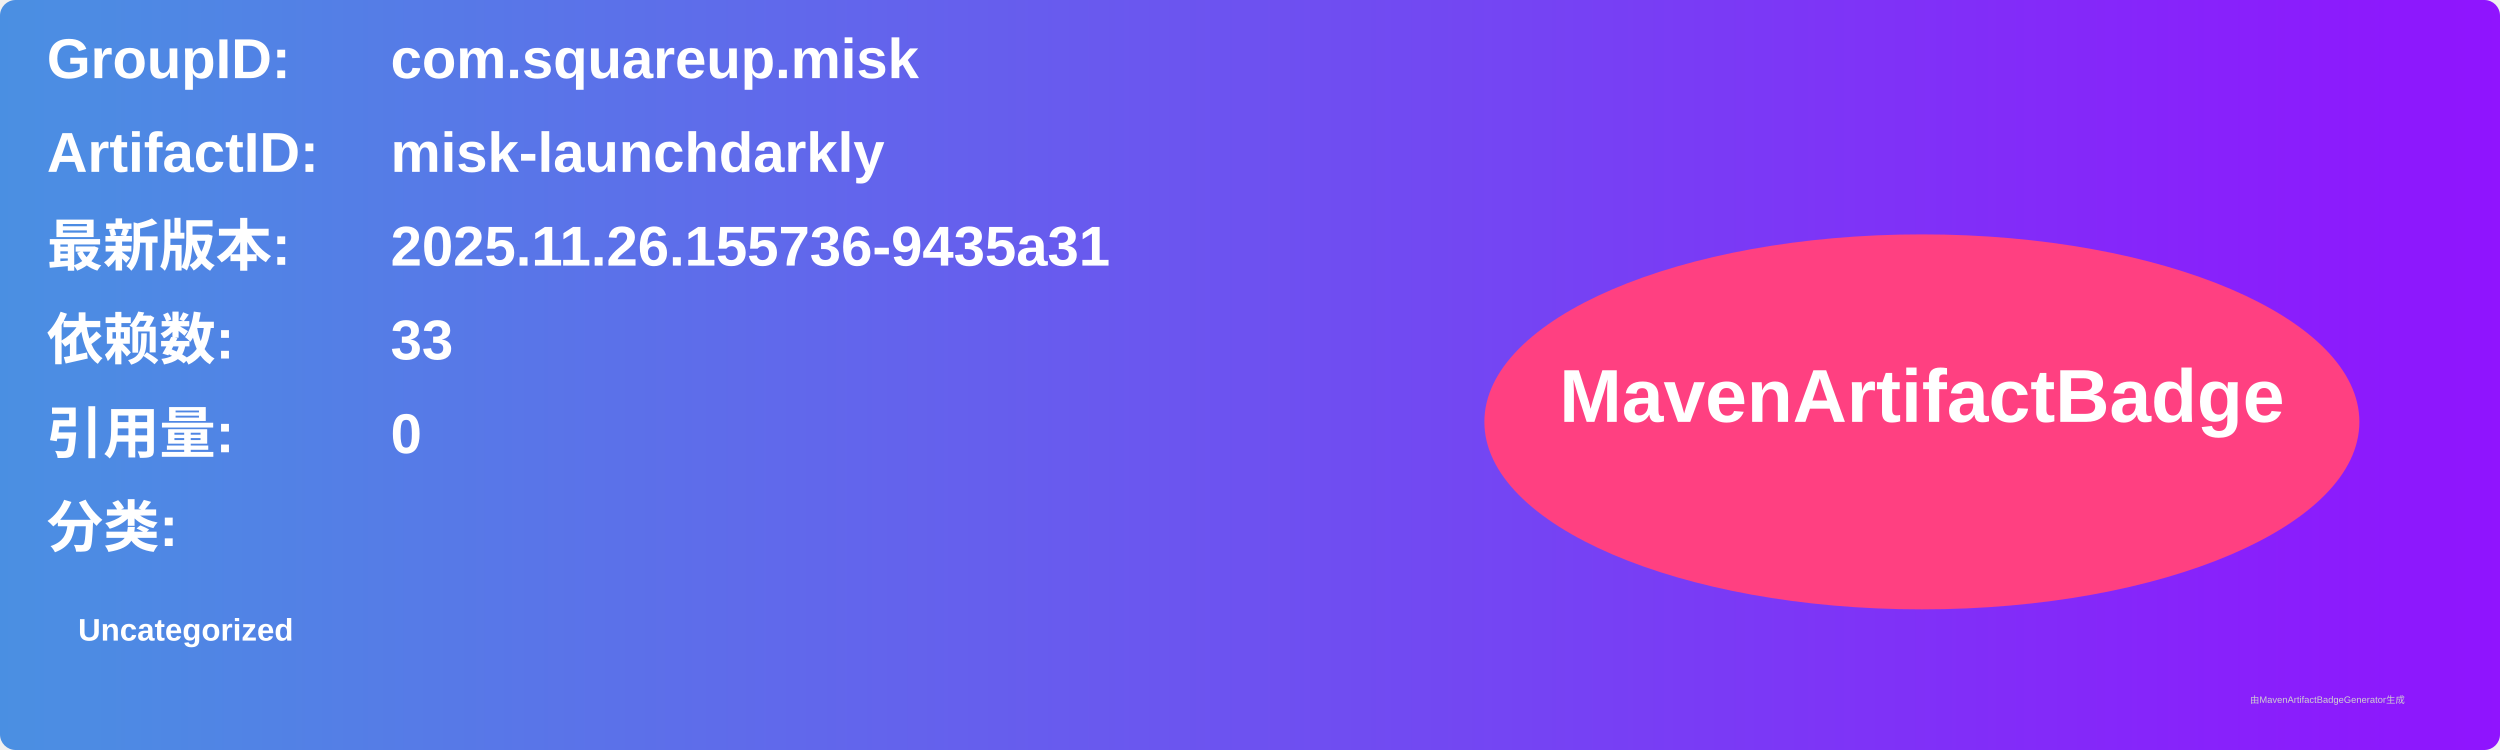
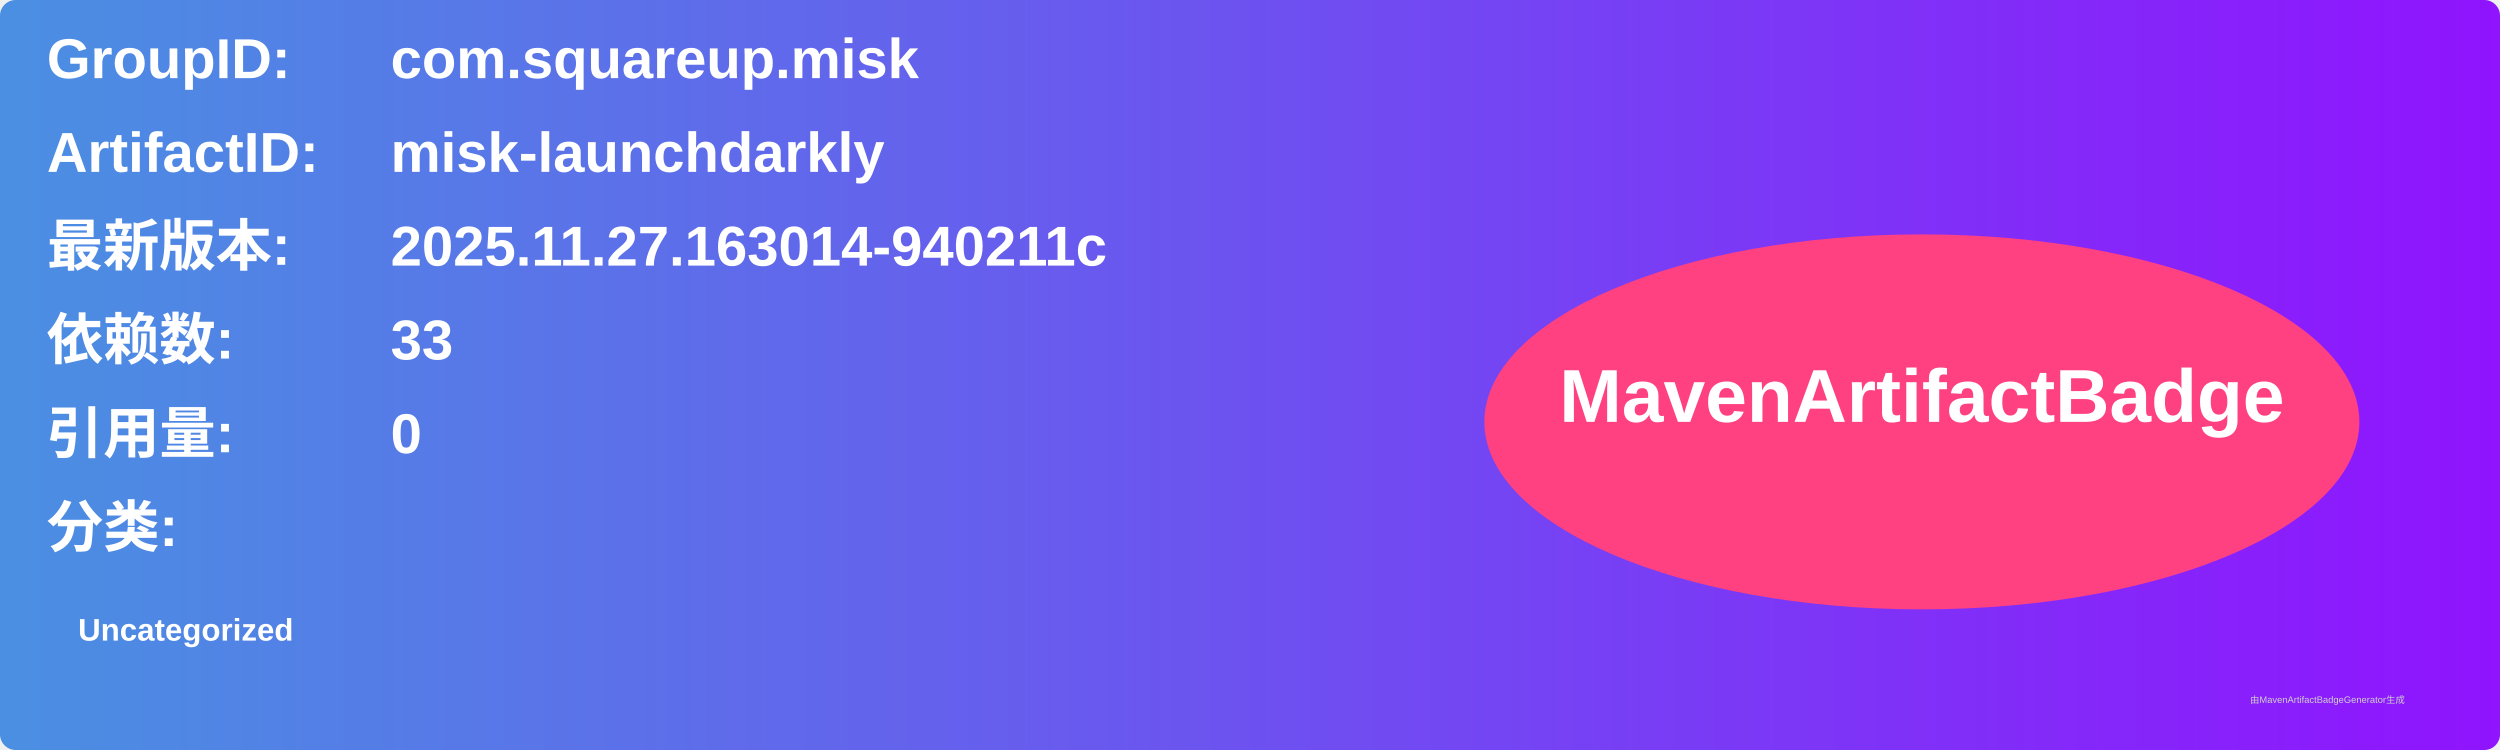
<svg xmlns="http://www.w3.org/2000/svg" width="800" height="240" viewBox="0 0 800 240">
  <linearGradient id="grad" x1="0%" y1="0%" x2="100%" y2="0%">
    <stop offset="0%" stop-color="#4a90e2" />
    <stop offset="100%" stop-color="#9013fe" />
  </linearGradient>
  <rect width="100%" height="100%" rx="5" ry="5" fill="url(#grad)" />
  <g transform="translate(15, 15)">
    <text x="0" y="10" font-family="Arial" font-size="18" fill="white" font-weight="bold" width="260">GroupID:</text>
    <text x="110" y="10" font-family="Arial" font-size="18" fill="white" font-weight="bold" width="460">com.squareup.misk</text>
    <text x="0" y="40" font-family="Arial" font-size="18" fill="white" font-weight="bold" width="260">ArtifactID:</text>
    <text x="110" y="40" font-family="Arial" font-size="18" fill="white" font-weight="bold" width="460">misk-launchdarkly</text>
    <text x="0" y="70" font-family="Arial" font-size="18" fill="white" font-weight="bold">最新版本:</text>
    <text x="110" y="70" font-family="Arial" font-size="18" fill="white" font-weight="bold">
-       <tspan font-weight="bold">2025.11.26.155736-9435a31</tspan>
+       <tspan font-weight="bold">2025.11.27.163014-940211c</tspan>
    </text>
    <text x="0" y="100" font-family="Arial" font-size="18" fill="white" font-weight="bold">依赖数: </text>
    <text x="110" y="100" font-family="Arial" font-size="18" fill="white">
      <tspan font-weight="bold">33</tspan>
    </text>
    <text x="0" y="130" font-family="Arial" font-size="18" fill="white" font-weight="bold">引用量: </text>
    <text x="110" y="130" font-family="Arial" font-size="18" fill="white">
      <tspan font-weight="bold">0</tspan>
    </text>
    <text x="0" y="160" font-family="Arial" font-size="18" fill="white" font-weight="bold">分类:</text>
    <text x="10" y="190" font-family="Arial" font-size="10" fill="white">
      <tspan font-weight="bold">Uncategorized</tspan>
    </text>
    <ellipse cx="600" cy="120" rx="140" ry="60" fill="#ff4081" />
    <text x="600" y="120" text-anchor="middle" font-family="Arial" font-size="24" fill="white" font-weight="bold">MavenArtifactBadge</text>
  </g>
  <text x="720" y="225" font-family="Arial" font-size="3" fill="#d0d0d0">由MavenArtifactBadgeGenerator生成</text>
</svg>
